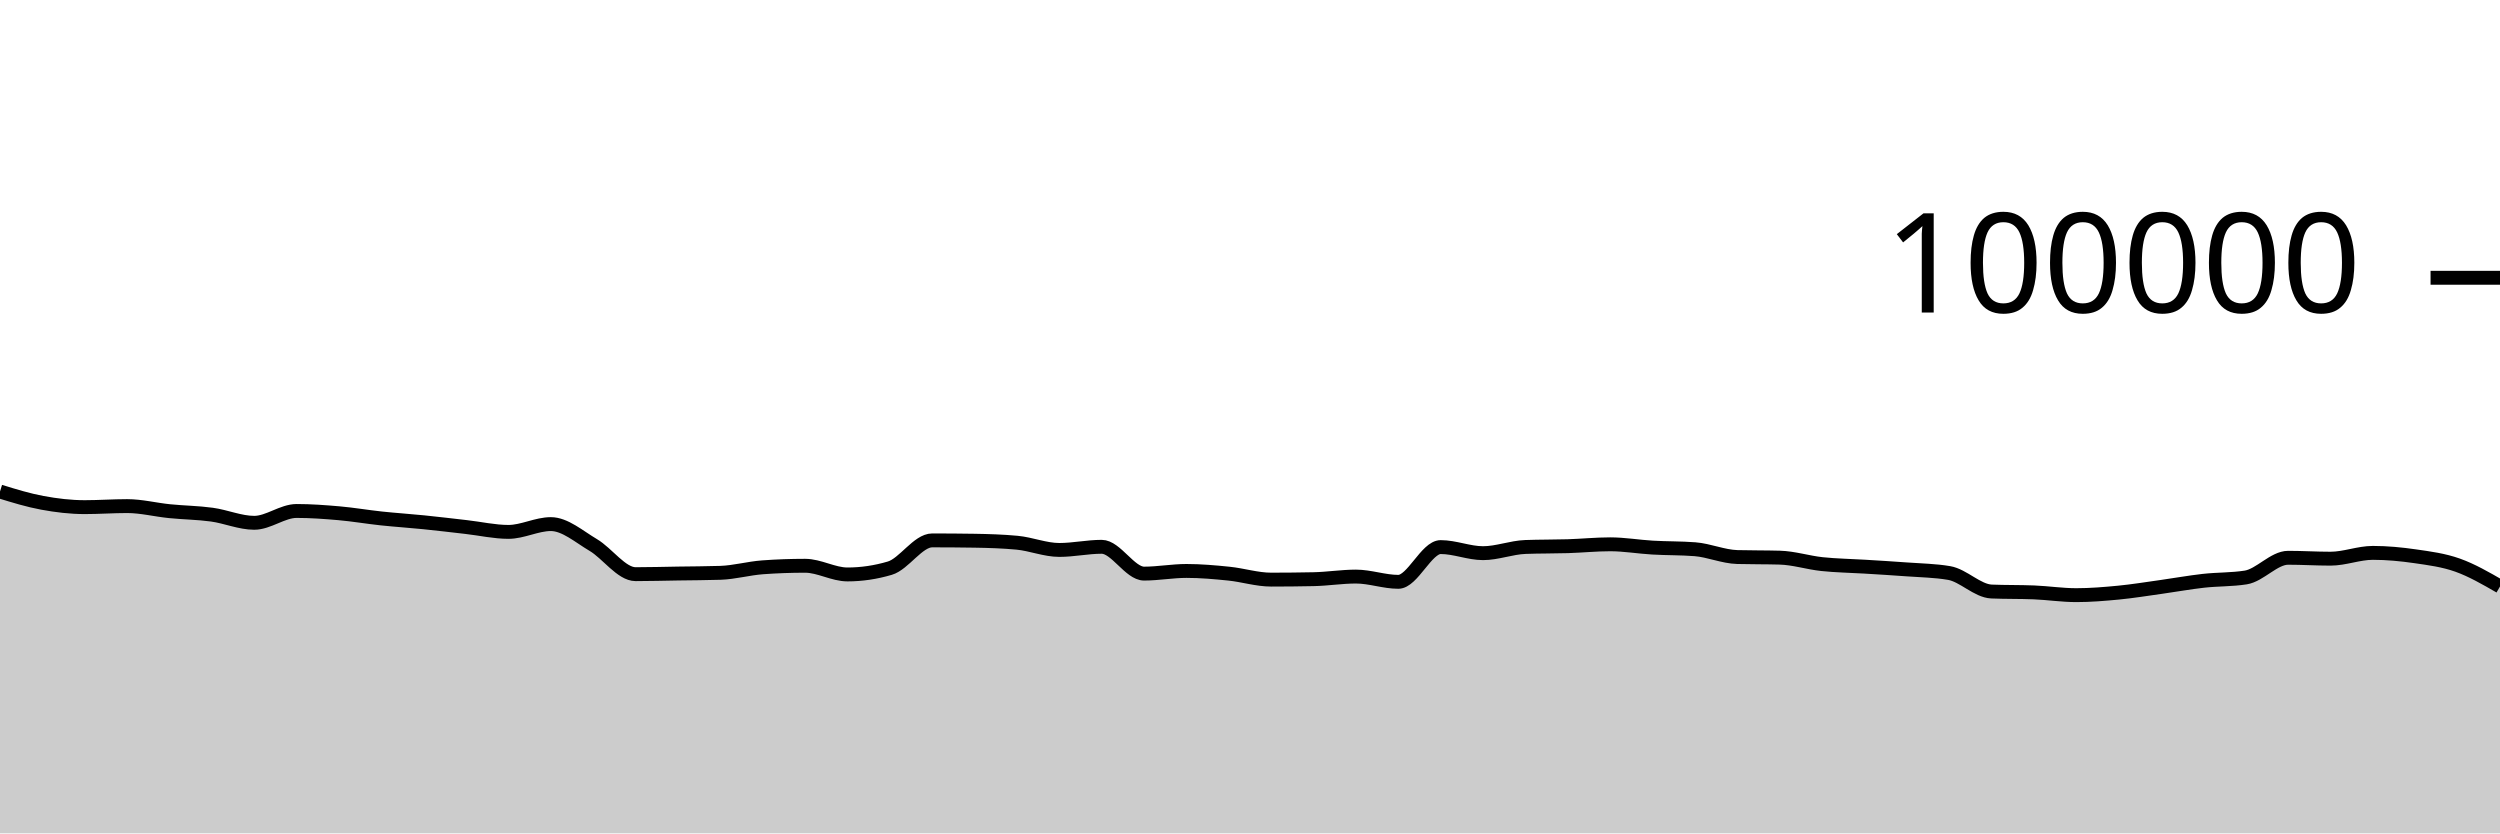
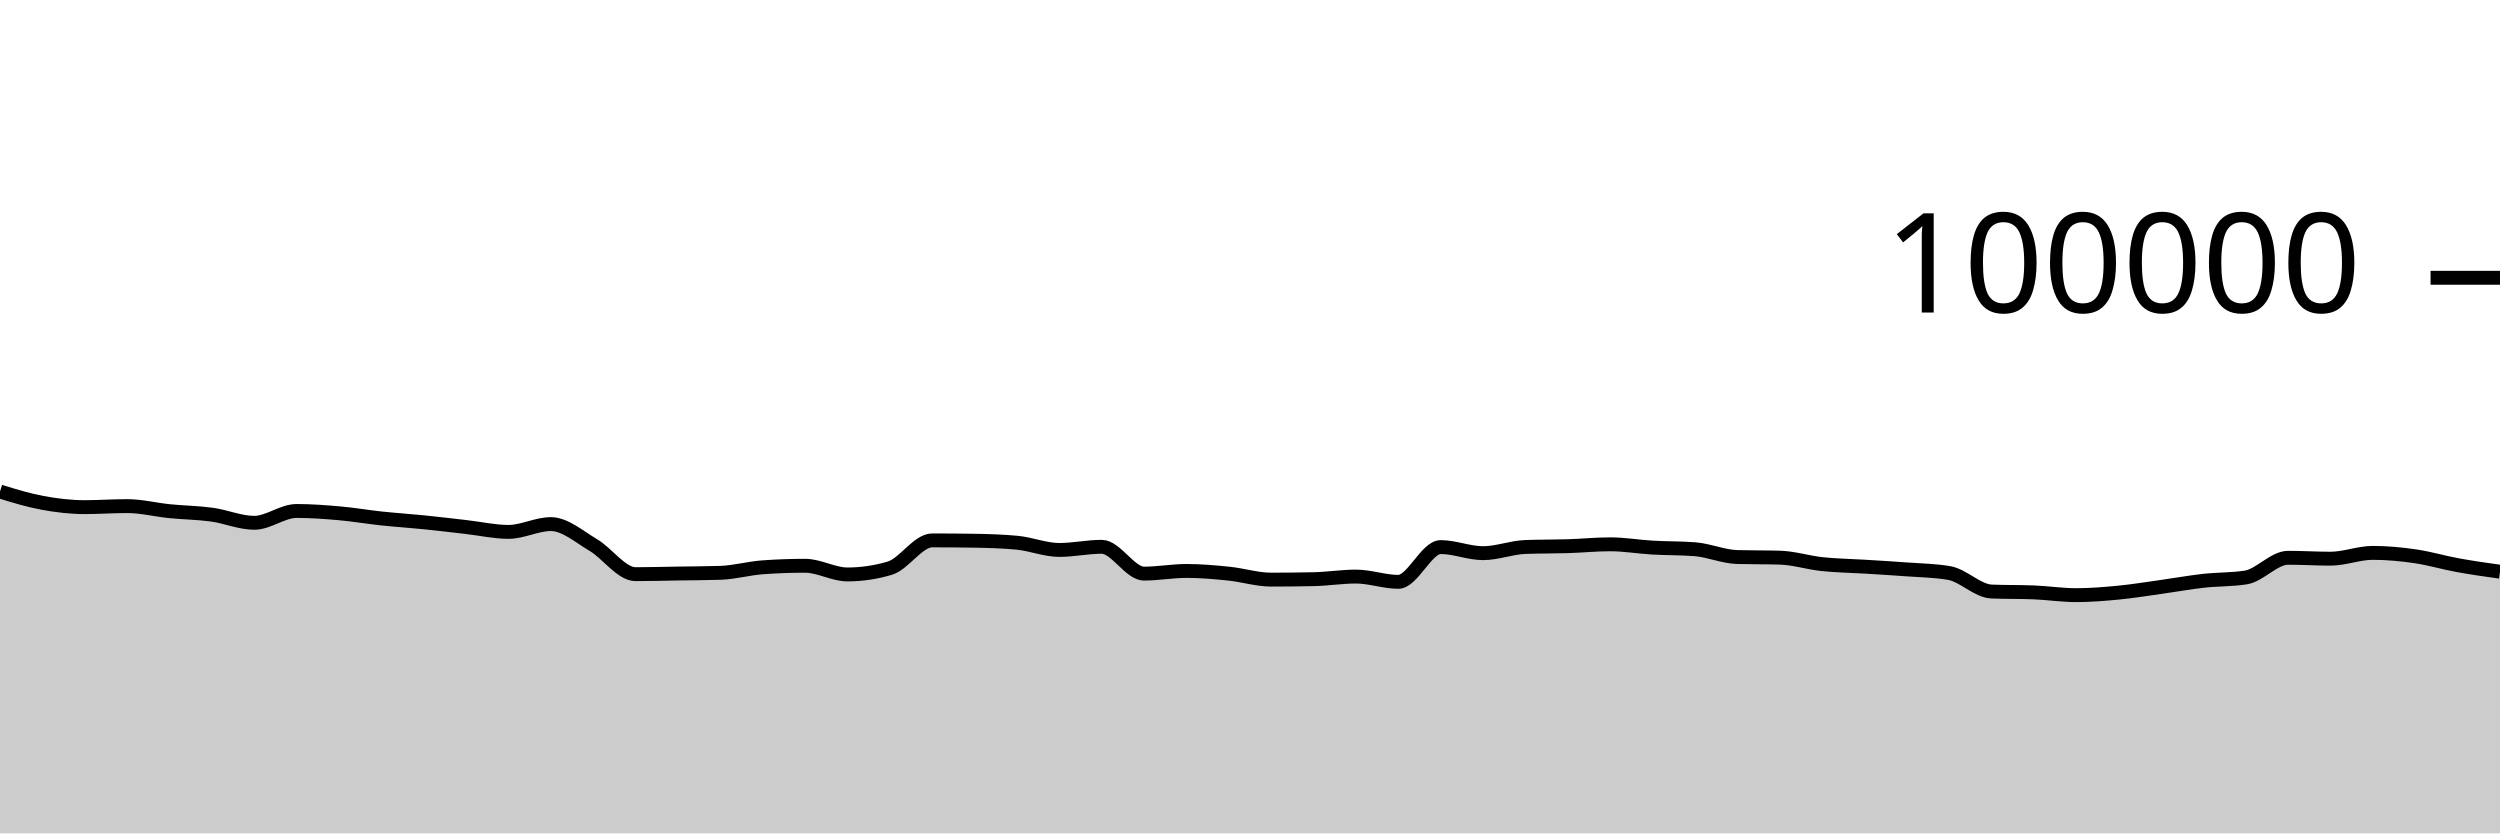
<svg xmlns="http://www.w3.org/2000/svg" viewBox="0 0 180 60">
  <g transform="translate(0,20)">
-     <path class="area" fill="rgba(0, 0, 0, 0.2)" d="M0,15.39C1.017,15.703,2.034,16.017,3.051,16.204C4.068,16.392,5.085,16.514,6.102,16.514C7.119,16.514,8.136,16.439,9.153,16.439C10.169,16.439,11.186,16.702,12.203,16.804C13.22,16.907,14.237,16.915,15.254,17.054C16.271,17.194,17.288,17.642,18.305,17.642C19.322,17.642,20.339,16.79,21.356,16.79C22.373,16.79,23.39,16.865,24.407,16.954C25.424,17.044,26.441,17.219,27.458,17.328C28.475,17.436,29.492,17.501,30.508,17.604C31.525,17.707,32.542,17.83,33.559,17.946C34.576,18.061,35.593,18.296,36.61,18.296C37.627,18.296,38.644,17.735,39.661,17.735C40.678,17.735,41.695,18.638,42.712,19.238C43.729,19.839,44.746,21.34,45.763,21.34C46.78,21.34,47.797,21.31,48.814,21.294C49.831,21.278,50.847,21.278,51.864,21.244C52.881,21.211,53.898,20.92,54.915,20.846C55.932,20.772,56.949,20.735,57.966,20.735C58.983,20.735,60,21.36,61.017,21.36C62.034,21.36,63.051,21.209,64.068,20.908C65.085,20.607,66.102,18.908,67.119,18.908C68.136,18.908,69.153,18.916,70.169,18.932C71.186,18.949,72.203,18.98,73.22,19.075C74.237,19.17,75.254,19.596,76.271,19.596C77.288,19.596,78.305,19.369,79.322,19.369C80.339,19.369,81.356,21.3,82.373,21.3C83.39,21.3,84.407,21.108,85.424,21.108C86.441,21.108,87.458,21.198,88.475,21.302C89.492,21.406,90.508,21.733,91.525,21.733C92.542,21.733,93.559,21.722,94.576,21.701C95.593,21.68,96.61,21.513,97.627,21.513C98.644,21.513,99.661,21.892,100.678,21.892C101.695,21.892,102.712,19.39,103.729,19.39C104.746,19.39,105.763,19.828,106.78,19.828C107.797,19.828,108.814,19.419,109.831,19.382C110.847,19.344,111.864,19.357,112.881,19.326C113.898,19.294,114.915,19.19,115.932,19.19C116.949,19.19,117.966,19.368,118.983,19.427C120,19.486,121.017,19.466,122.034,19.544C123.051,19.623,124.068,20.079,125.085,20.107C126.102,20.135,127.119,20.121,128.136,20.15C129.153,20.178,130.169,20.508,131.186,20.616C132.203,20.724,133.22,20.735,134.237,20.798C135.254,20.861,136.271,20.919,137.288,20.996C138.305,21.072,139.322,21.083,140.339,21.257C141.356,21.431,142.373,22.548,143.39,22.59C144.407,22.632,145.424,22.611,146.441,22.652C147.458,22.694,148.475,22.851,149.492,22.851C150.508,22.851,151.525,22.766,152.542,22.668C153.559,22.569,154.576,22.402,155.593,22.26C156.61,22.118,157.627,21.932,158.644,21.818C159.661,21.704,160.678,21.738,161.695,21.578C162.712,21.417,163.729,20.16,164.746,20.16C165.763,20.16,166.78,20.225,167.797,20.225C168.814,20.225,169.831,19.807,170.847,19.807C171.864,19.807,172.881,19.904,173.898,20.052C174.915,20.199,175.932,20.329,176.949,20.691C177.966,21.054,178.983,21.64,180,22.227L180,40C178.983,40,177.966,40,176.949,40C175.932,40,174.915,40,173.898,40C172.881,40,171.864,40,170.847,40C169.831,40,168.814,40,167.797,40C166.78,40,165.763,40,164.746,40C163.729,40,162.712,40,161.695,40C160.678,40,159.661,40,158.644,40C157.627,40,156.61,40,155.593,40C154.576,40,153.559,40,152.542,40C151.525,40,150.508,40,149.492,40C148.475,40,147.458,40,146.441,40C145.424,40,144.407,40,143.39,40C142.373,40,141.356,40,140.339,40C139.322,40,138.305,40,137.288,40C136.271,40,135.254,40,134.237,40C133.22,40,132.203,40,131.186,40C130.169,40,129.153,40,128.136,40C127.119,40,126.102,40,125.085,40C124.068,40,123.051,40,122.034,40C121.017,40,120,40,118.983,40C117.966,40,116.949,40,115.932,40C114.915,40,113.898,40,112.881,40C111.864,40,110.847,40,109.831,40C108.814,40,107.797,40,106.78,40C105.763,40,104.746,40,103.729,40C102.712,40,101.695,40,100.678,40C99.661,40,98.644,40,97.627,40C96.61,40,95.593,40,94.576,40C93.559,40,92.542,40,91.525,40C90.508,40,89.492,40,88.475,40C87.458,40,86.441,40,85.424,40C84.407,40,83.39,40,82.373,40C81.356,40,80.339,40,79.322,40C78.305,40,77.288,40,76.271,40C75.254,40,74.237,40,73.22,40C72.203,40,71.186,40,70.169,40C69.153,40,68.136,40,67.119,40C66.102,40,65.085,40,64.068,40C63.051,40,62.034,40,61.017,40C60,40,58.983,40,57.966,40C56.949,40,55.932,40,54.915,40C53.898,40,52.881,40,51.864,40C50.847,40,49.831,40,48.814,40C47.797,40,46.78,40,45.763,40C44.746,40,43.729,40,42.712,40C41.695,40,40.678,40,39.661,40C38.644,40,37.627,40,36.61,40C35.593,40,34.576,40,33.559,40C32.542,40,31.525,40,30.508,40C29.492,40,28.475,40,27.458,40C26.441,40,25.424,40,24.407,40C23.39,40,22.373,40,21.356,40C20.339,40,19.322,40,18.305,40C17.288,40,16.271,40,15.254,40C14.237,40,13.22,40,12.203,40C11.186,40,10.169,40,9.153,40C8.136,40,7.119,40,6.102,40C5.085,40,4.068,40,3.051,40C2.034,40,1.017,40,0,40Z" />
-     <path class="line" stroke="black" fill="none" d="M0,15.39C1.017,15.703,2.034,16.017,3.051,16.204C4.068,16.392,5.085,16.514,6.102,16.514C7.119,16.514,8.136,16.439,9.153,16.439C10.169,16.439,11.186,16.702,12.203,16.804C13.22,16.907,14.237,16.915,15.254,17.054C16.271,17.194,17.288,17.642,18.305,17.642C19.322,17.642,20.339,16.79,21.356,16.79C22.373,16.79,23.39,16.865,24.407,16.954C25.424,17.044,26.441,17.219,27.458,17.328C28.475,17.436,29.492,17.501,30.508,17.604C31.525,17.707,32.542,17.83,33.559,17.946C34.576,18.061,35.593,18.296,36.61,18.296C37.627,18.296,38.644,17.735,39.661,17.735C40.678,17.735,41.695,18.638,42.712,19.238C43.729,19.839,44.746,21.34,45.763,21.34C46.78,21.34,47.797,21.31,48.814,21.294C49.831,21.278,50.847,21.278,51.864,21.244C52.881,21.211,53.898,20.92,54.915,20.846C55.932,20.772,56.949,20.735,57.966,20.735C58.983,20.735,60,21.36,61.017,21.36C62.034,21.36,63.051,21.209,64.068,20.908C65.085,20.607,66.102,18.908,67.119,18.908C68.136,18.908,69.153,18.916,70.169,18.932C71.186,18.949,72.203,18.98,73.22,19.075C74.237,19.17,75.254,19.596,76.271,19.596C77.288,19.596,78.305,19.369,79.322,19.369C80.339,19.369,81.356,21.3,82.373,21.3C83.39,21.3,84.407,21.108,85.424,21.108C86.441,21.108,87.458,21.198,88.475,21.302C89.492,21.406,90.508,21.733,91.525,21.733C92.542,21.733,93.559,21.722,94.576,21.701C95.593,21.68,96.61,21.513,97.627,21.513C98.644,21.513,99.661,21.892,100.678,21.892C101.695,21.892,102.712,19.39,103.729,19.39C104.746,19.39,105.763,19.828,106.78,19.828C107.797,19.828,108.814,19.419,109.831,19.382C110.847,19.344,111.864,19.357,112.881,19.326C113.898,19.294,114.915,19.19,115.932,19.19C116.949,19.19,117.966,19.368,118.983,19.427C120,19.486,121.017,19.466,122.034,19.544C123.051,19.623,124.068,20.079,125.085,20.107C126.102,20.135,127.119,20.121,128.136,20.15C129.153,20.178,130.169,20.508,131.186,20.616C132.203,20.724,133.22,20.735,134.237,20.798C135.254,20.861,136.271,20.919,137.288,20.996C138.305,21.072,139.322,21.083,140.339,21.257C141.356,21.431,142.373,22.548,143.39,22.59C144.407,22.632,145.424,22.611,146.441,22.652C147.458,22.694,148.475,22.851,149.492,22.851C150.508,22.851,151.525,22.766,152.542,22.668C153.559,22.569,154.576,22.402,155.593,22.26C156.61,22.118,157.627,21.932,158.644,21.818C159.661,21.704,160.678,21.738,161.695,21.578C162.712,21.417,163.729,20.16,164.746,20.16C165.763,20.16,166.78,20.225,167.797,20.225C168.814,20.225,169.831,19.807,170.847,19.807C171.864,19.807,172.881,19.904,173.898,20.052C174.915,20.199,175.932,20.329,176.949,20.691C177.966,21.054,178.983,21.64,180,22.227" />
+     <path class="area" fill="rgba(0, 0, 0, 0.2)" d="M0,15.39C1.017,15.703,2.034,16.017,3.051,16.204C4.068,16.392,5.085,16.514,6.102,16.514C7.119,16.514,8.136,16.439,9.153,16.439C10.169,16.439,11.186,16.702,12.203,16.804C13.22,16.907,14.237,16.915,15.254,17.054C16.271,17.194,17.288,17.642,18.305,17.642C19.322,17.642,20.339,16.79,21.356,16.79C22.373,16.79,23.39,16.865,24.407,16.954C25.424,17.044,26.441,17.219,27.458,17.328C28.475,17.436,29.492,17.501,30.508,17.604C31.525,17.707,32.542,17.83,33.559,17.946C34.576,18.061,35.593,18.296,36.61,18.296C37.627,18.296,38.644,17.735,39.661,17.735C40.678,17.735,41.695,18.638,42.712,19.238C43.729,19.839,44.746,21.34,45.763,21.34C46.78,21.34,47.797,21.31,48.814,21.294C49.831,21.278,50.847,21.278,51.864,21.244C52.881,21.211,53.898,20.92,54.915,20.846C55.932,20.772,56.949,20.735,57.966,20.735C58.983,20.735,60,21.36,61.017,21.36C62.034,21.36,63.051,21.209,64.068,20.908C65.085,20.607,66.102,18.908,67.119,18.908C68.136,18.908,69.153,18.916,70.169,18.932C71.186,18.949,72.203,18.98,73.22,19.075C74.237,19.17,75.254,19.596,76.271,19.596C77.288,19.596,78.305,19.369,79.322,19.369C80.339,19.369,81.356,21.3,82.373,21.3C83.39,21.3,84.407,21.108,85.424,21.108C86.441,21.108,87.458,21.198,88.475,21.302C89.492,21.406,90.508,21.733,91.525,21.733C92.542,21.733,93.559,21.722,94.576,21.701C95.593,21.68,96.61,21.513,97.627,21.513C98.644,21.513,99.661,21.892,100.678,21.892C101.695,21.892,102.712,19.39,103.729,19.39C104.746,19.39,105.763,19.828,106.78,19.828C107.797,19.828,108.814,19.419,109.831,19.382C110.847,19.344,111.864,19.357,112.881,19.326C113.898,19.294,114.915,19.19,115.932,19.19C116.949,19.19,117.966,19.368,118.983,19.427C120,19.486,121.017,19.466,122.034,19.544C123.051,19.623,124.068,20.079,125.085,20.107C126.102,20.135,127.119,20.121,128.136,20.15C129.153,20.178,130.169,20.508,131.186,20.616C132.203,20.724,133.22,20.735,134.237,20.798C135.254,20.861,136.271,20.919,137.288,20.996C138.305,21.072,139.322,21.083,140.339,21.257C141.356,21.431,142.373,22.548,143.39,22.59C144.407,22.632,145.424,22.611,146.441,22.652C147.458,22.694,148.475,22.851,149.492,22.851C150.508,22.851,151.525,22.766,152.542,22.668C153.559,22.569,154.576,22.402,155.593,22.26C156.61,22.118,157.627,21.932,158.644,21.818C159.661,21.704,160.678,21.738,161.695,21.578C162.712,21.417,163.729,20.16,164.746,20.16C165.763,20.16,166.78,20.225,167.797,20.225C168.814,20.225,169.831,19.807,170.847,19.807C171.864,19.807,172.881,19.904,173.898,20.052C174.915,20.199,175.932,20.506,176.949,20.691C177.966,20.877,178.983,21.021,180,21.164L180,40C178.983,40,177.966,40,176.949,40C175.932,40,174.915,40,173.898,40C172.881,40,171.864,40,170.847,40C169.831,40,168.814,40,167.797,40C166.78,40,165.763,40,164.746,40C163.729,40,162.712,40,161.695,40C160.678,40,159.661,40,158.644,40C157.627,40,156.61,40,155.593,40C154.576,40,153.559,40,152.542,40C151.525,40,150.508,40,149.492,40C148.475,40,147.458,40,146.441,40C145.424,40,144.407,40,143.39,40C142.373,40,141.356,40,140.339,40C139.322,40,138.305,40,137.288,40C136.271,40,135.254,40,134.237,40C133.22,40,132.203,40,131.186,40C130.169,40,129.153,40,128.136,40C127.119,40,126.102,40,125.085,40C124.068,40,123.051,40,122.034,40C121.017,40,120,40,118.983,40C117.966,40,116.949,40,115.932,40C114.915,40,113.898,40,112.881,40C111.864,40,110.847,40,109.831,40C108.814,40,107.797,40,106.78,40C105.763,40,104.746,40,103.729,40C102.712,40,101.695,40,100.678,40C99.661,40,98.644,40,97.627,40C96.61,40,95.593,40,94.576,40C93.559,40,92.542,40,91.525,40C90.508,40,89.492,40,88.475,40C87.458,40,86.441,40,85.424,40C84.407,40,83.39,40,82.373,40C81.356,40,80.339,40,79.322,40C78.305,40,77.288,40,76.271,40C75.254,40,74.237,40,73.22,40C72.203,40,71.186,40,70.169,40C69.153,40,68.136,40,67.119,40C66.102,40,65.085,40,64.068,40C63.051,40,62.034,40,61.017,40C60,40,58.983,40,57.966,40C56.949,40,55.932,40,54.915,40C53.898,40,52.881,40,51.864,40C50.847,40,49.831,40,48.814,40C47.797,40,46.78,40,45.763,40C44.746,40,43.729,40,42.712,40C41.695,40,40.678,40,39.661,40C38.644,40,37.627,40,36.61,40C35.593,40,34.576,40,33.559,40C32.542,40,31.525,40,30.508,40C29.492,40,28.475,40,27.458,40C26.441,40,25.424,40,24.407,40C23.39,40,22.373,40,21.356,40C20.339,40,19.322,40,18.305,40C17.288,40,16.271,40,15.254,40C14.237,40,13.22,40,12.203,40C11.186,40,10.169,40,9.153,40C8.136,40,7.119,40,6.102,40C5.085,40,4.068,40,3.051,40C2.034,40,1.017,40,0,40Z" />
+     <path class="line" stroke="black" fill="none" d="M0,15.39C1.017,15.703,2.034,16.017,3.051,16.204C4.068,16.392,5.085,16.514,6.102,16.514C7.119,16.514,8.136,16.439,9.153,16.439C10.169,16.439,11.186,16.702,12.203,16.804C13.22,16.907,14.237,16.915,15.254,17.054C16.271,17.194,17.288,17.642,18.305,17.642C19.322,17.642,20.339,16.79,21.356,16.79C22.373,16.79,23.39,16.865,24.407,16.954C25.424,17.044,26.441,17.219,27.458,17.328C28.475,17.436,29.492,17.501,30.508,17.604C31.525,17.707,32.542,17.83,33.559,17.946C34.576,18.061,35.593,18.296,36.61,18.296C37.627,18.296,38.644,17.735,39.661,17.735C40.678,17.735,41.695,18.638,42.712,19.238C43.729,19.839,44.746,21.34,45.763,21.34C46.78,21.34,47.797,21.31,48.814,21.294C49.831,21.278,50.847,21.278,51.864,21.244C52.881,21.211,53.898,20.92,54.915,20.846C55.932,20.772,56.949,20.735,57.966,20.735C58.983,20.735,60,21.36,61.017,21.36C62.034,21.36,63.051,21.209,64.068,20.908C65.085,20.607,66.102,18.908,67.119,18.908C68.136,18.908,69.153,18.916,70.169,18.932C71.186,18.949,72.203,18.98,73.22,19.075C74.237,19.17,75.254,19.596,76.271,19.596C77.288,19.596,78.305,19.369,79.322,19.369C80.339,19.369,81.356,21.3,82.373,21.3C83.39,21.3,84.407,21.108,85.424,21.108C86.441,21.108,87.458,21.198,88.475,21.302C89.492,21.406,90.508,21.733,91.525,21.733C92.542,21.733,93.559,21.722,94.576,21.701C95.593,21.68,96.61,21.513,97.627,21.513C98.644,21.513,99.661,21.892,100.678,21.892C101.695,21.892,102.712,19.39,103.729,19.39C104.746,19.39,105.763,19.828,106.78,19.828C107.797,19.828,108.814,19.419,109.831,19.382C110.847,19.344,111.864,19.357,112.881,19.326C113.898,19.294,114.915,19.19,115.932,19.19C116.949,19.19,117.966,19.368,118.983,19.427C120,19.486,121.017,19.466,122.034,19.544C123.051,19.623,124.068,20.079,125.085,20.107C126.102,20.135,127.119,20.121,128.136,20.15C129.153,20.178,130.169,20.508,131.186,20.616C132.203,20.724,133.22,20.735,134.237,20.798C135.254,20.861,136.271,20.919,137.288,20.996C138.305,21.072,139.322,21.083,140.339,21.257C141.356,21.431,142.373,22.548,143.39,22.59C144.407,22.632,145.424,22.611,146.441,22.652C147.458,22.694,148.475,22.851,149.492,22.851C150.508,22.851,151.525,22.766,152.542,22.668C153.559,22.569,154.576,22.402,155.593,22.26C156.61,22.118,157.627,21.932,158.644,21.818C159.661,21.704,160.678,21.738,161.695,21.578C162.712,21.417,163.729,20.16,164.746,20.16C165.763,20.16,166.78,20.225,167.797,20.225C168.814,20.225,169.831,19.807,170.847,19.807C171.864,19.807,172.881,19.904,173.898,20.052C174.915,20.199,175.932,20.506,176.949,20.691C177.966,20.877,178.983,21.021,180,21.164" />
    <path class="axis-ceiling" stroke-width="1" stroke="black" fill="none" d="M175,0L180,0" />
    <text class="axis-ceiling-label" font-family="sans-serif" text-anchor="end" font-size="10px" x="170" y="2.5">100000</text>
  </g>
</svg>
